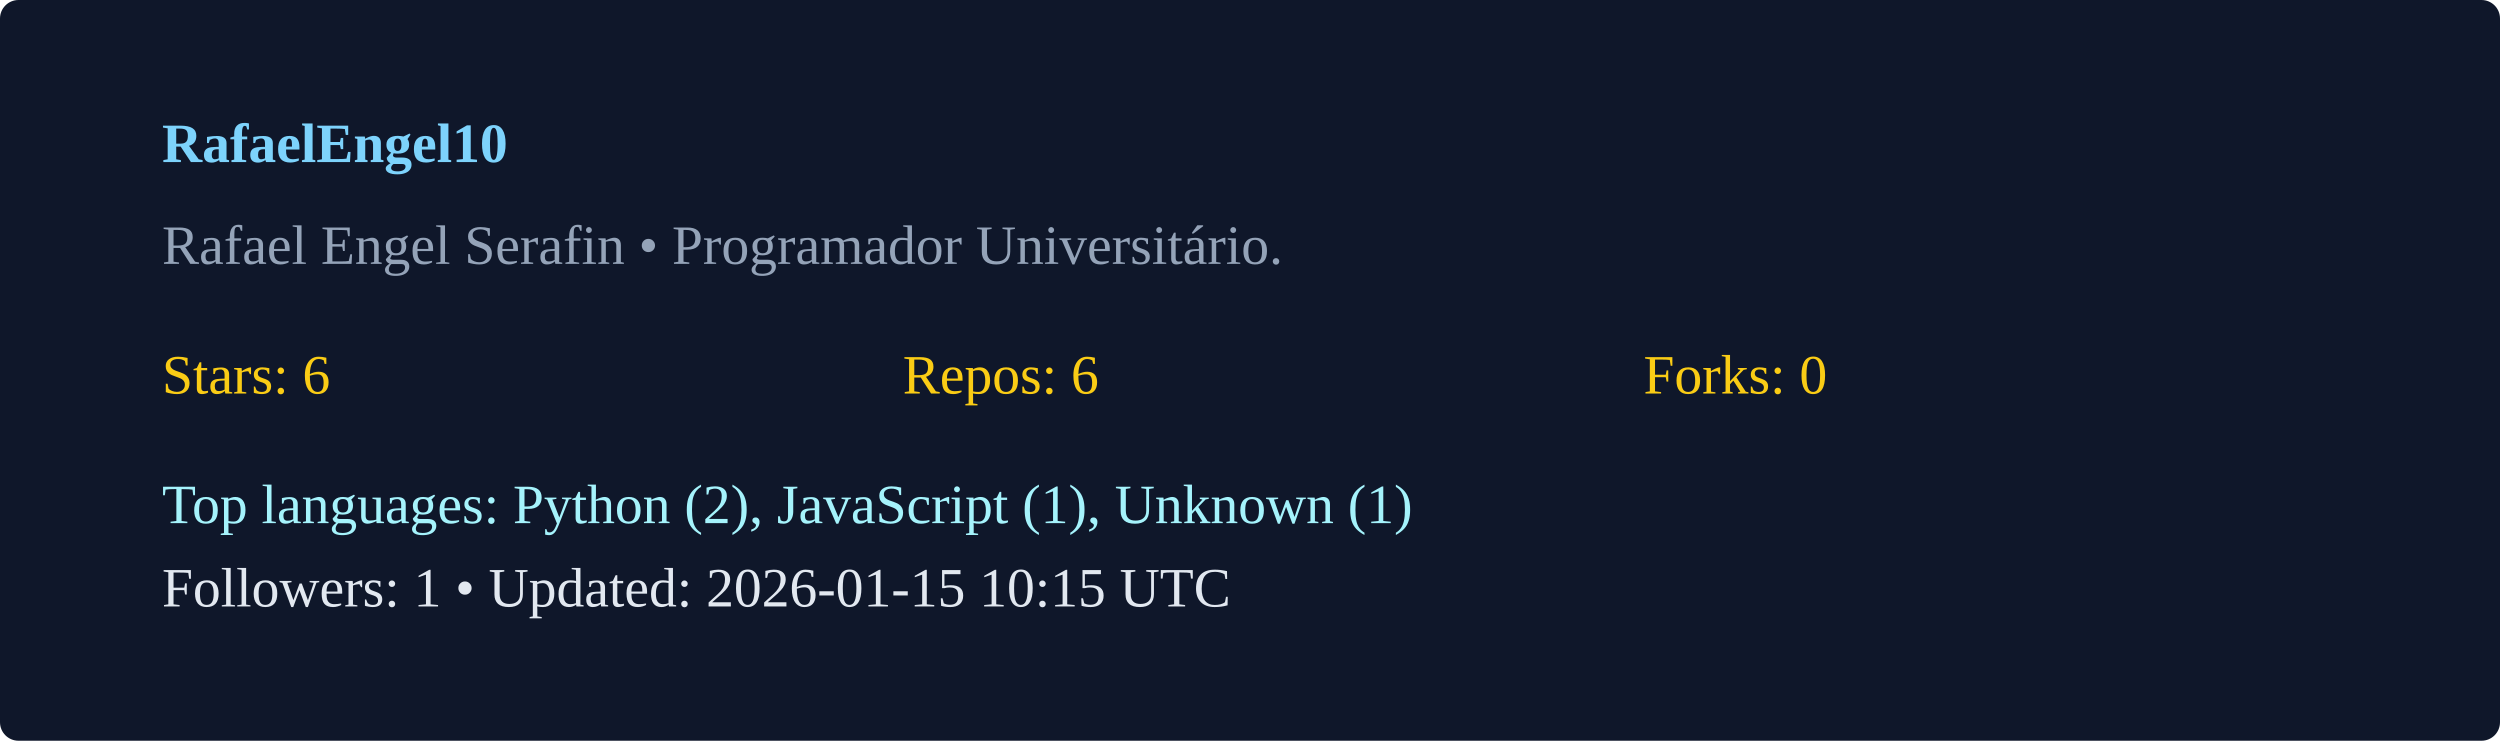
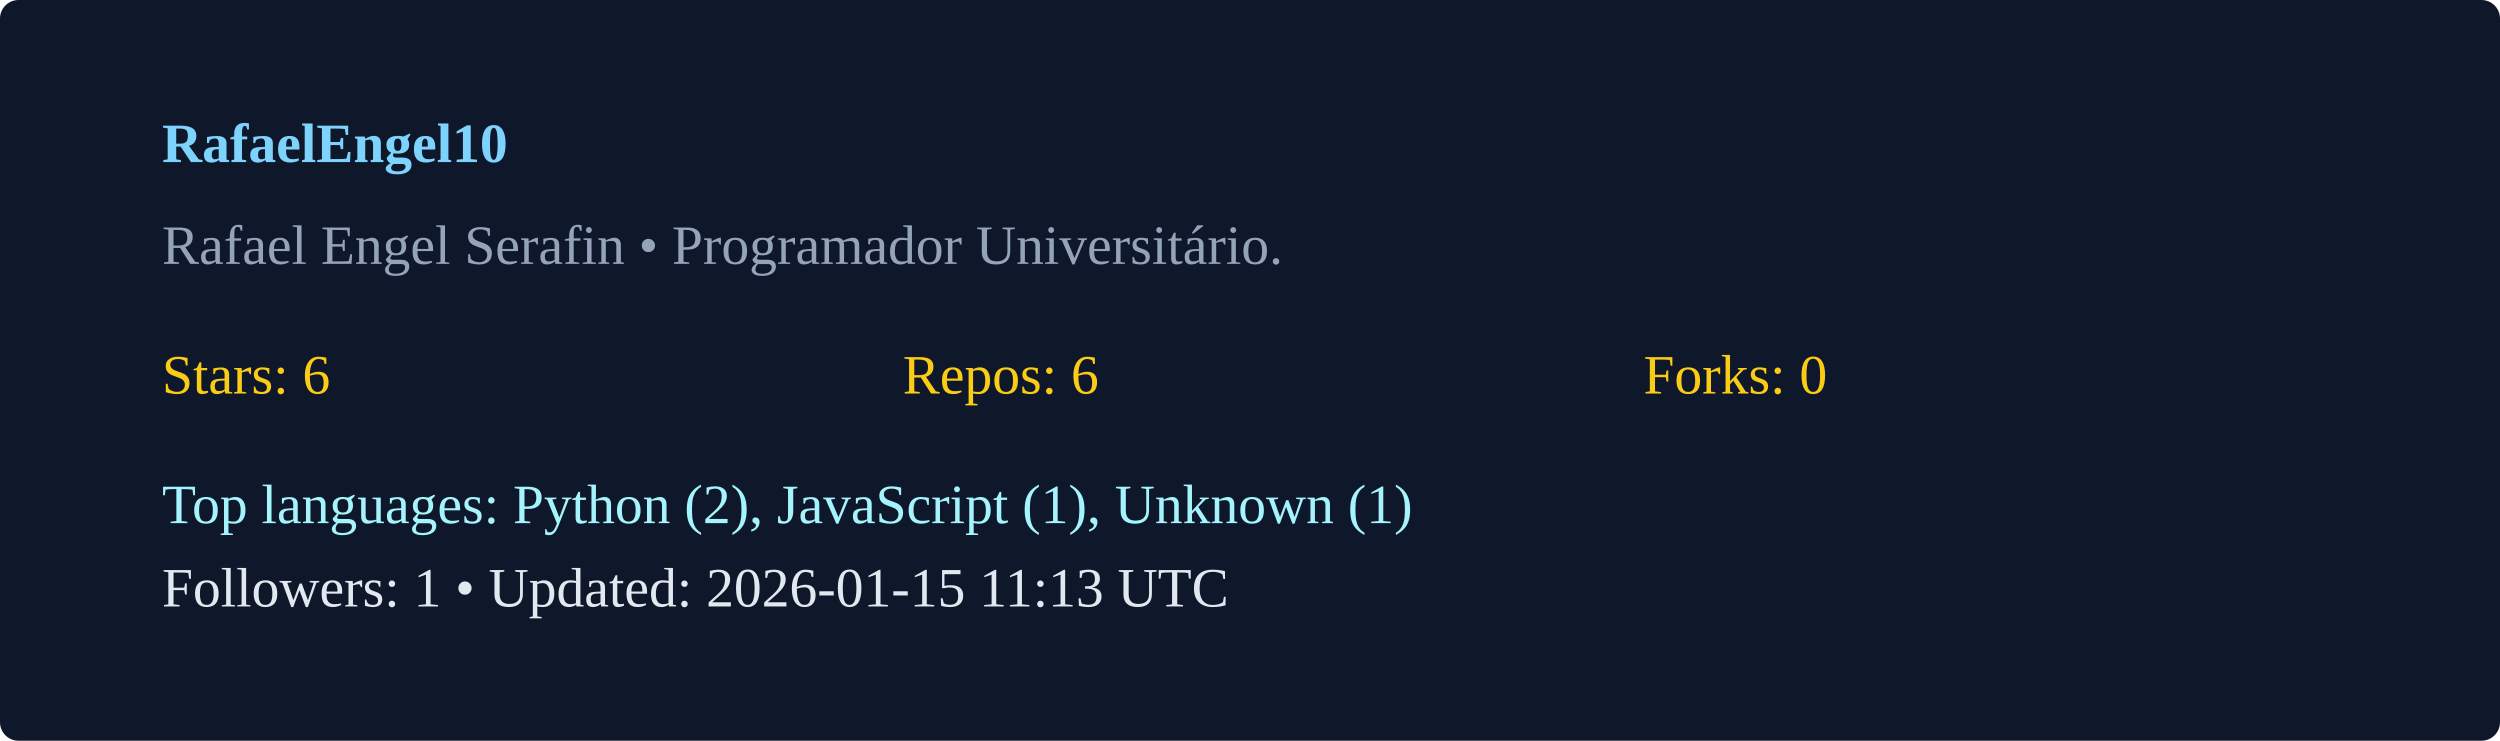
<svg xmlns="http://www.w3.org/2000/svg" width="540" height="160" viewBox="0 0 540 160">
  <rect width="100%" height="100%" rx="4" fill="#0f172a" />
  <g transform="translate(35,35)">
    <text x="0" y="0" fill="#7dd3fc" font-weight="600">RafaelEngel10</text>
    <text x="0" y="22" fill="#94a3b8">Rafael Engel Serafin  • Programador Universitário. </text>
    <g transform="translate(0,50)">
      <text x="0" y="0" fill="#facc15">Stars: 6</text>
      <text x="160" y="0" fill="#facc15">Repos: 6</text>
      <text x="320" y="0" fill="#facc15">Forks: 0</text>
      <text x="0" y="28" fill="#a5f3fc">Top languages: Python (2), JavaScript (1), Unknown (1)</text>
-       <text x="0" y="46" fill="#e2e8f0">Followers: 1 • Updated: 2026-01-15 10:15 UTC</text>
+       <text x="0" y="46" fill="#e2e8f0">Followers: 1 • Updated: 2026-01-15 11:13 UTC</text>
    </g>
  </g>
</svg>
